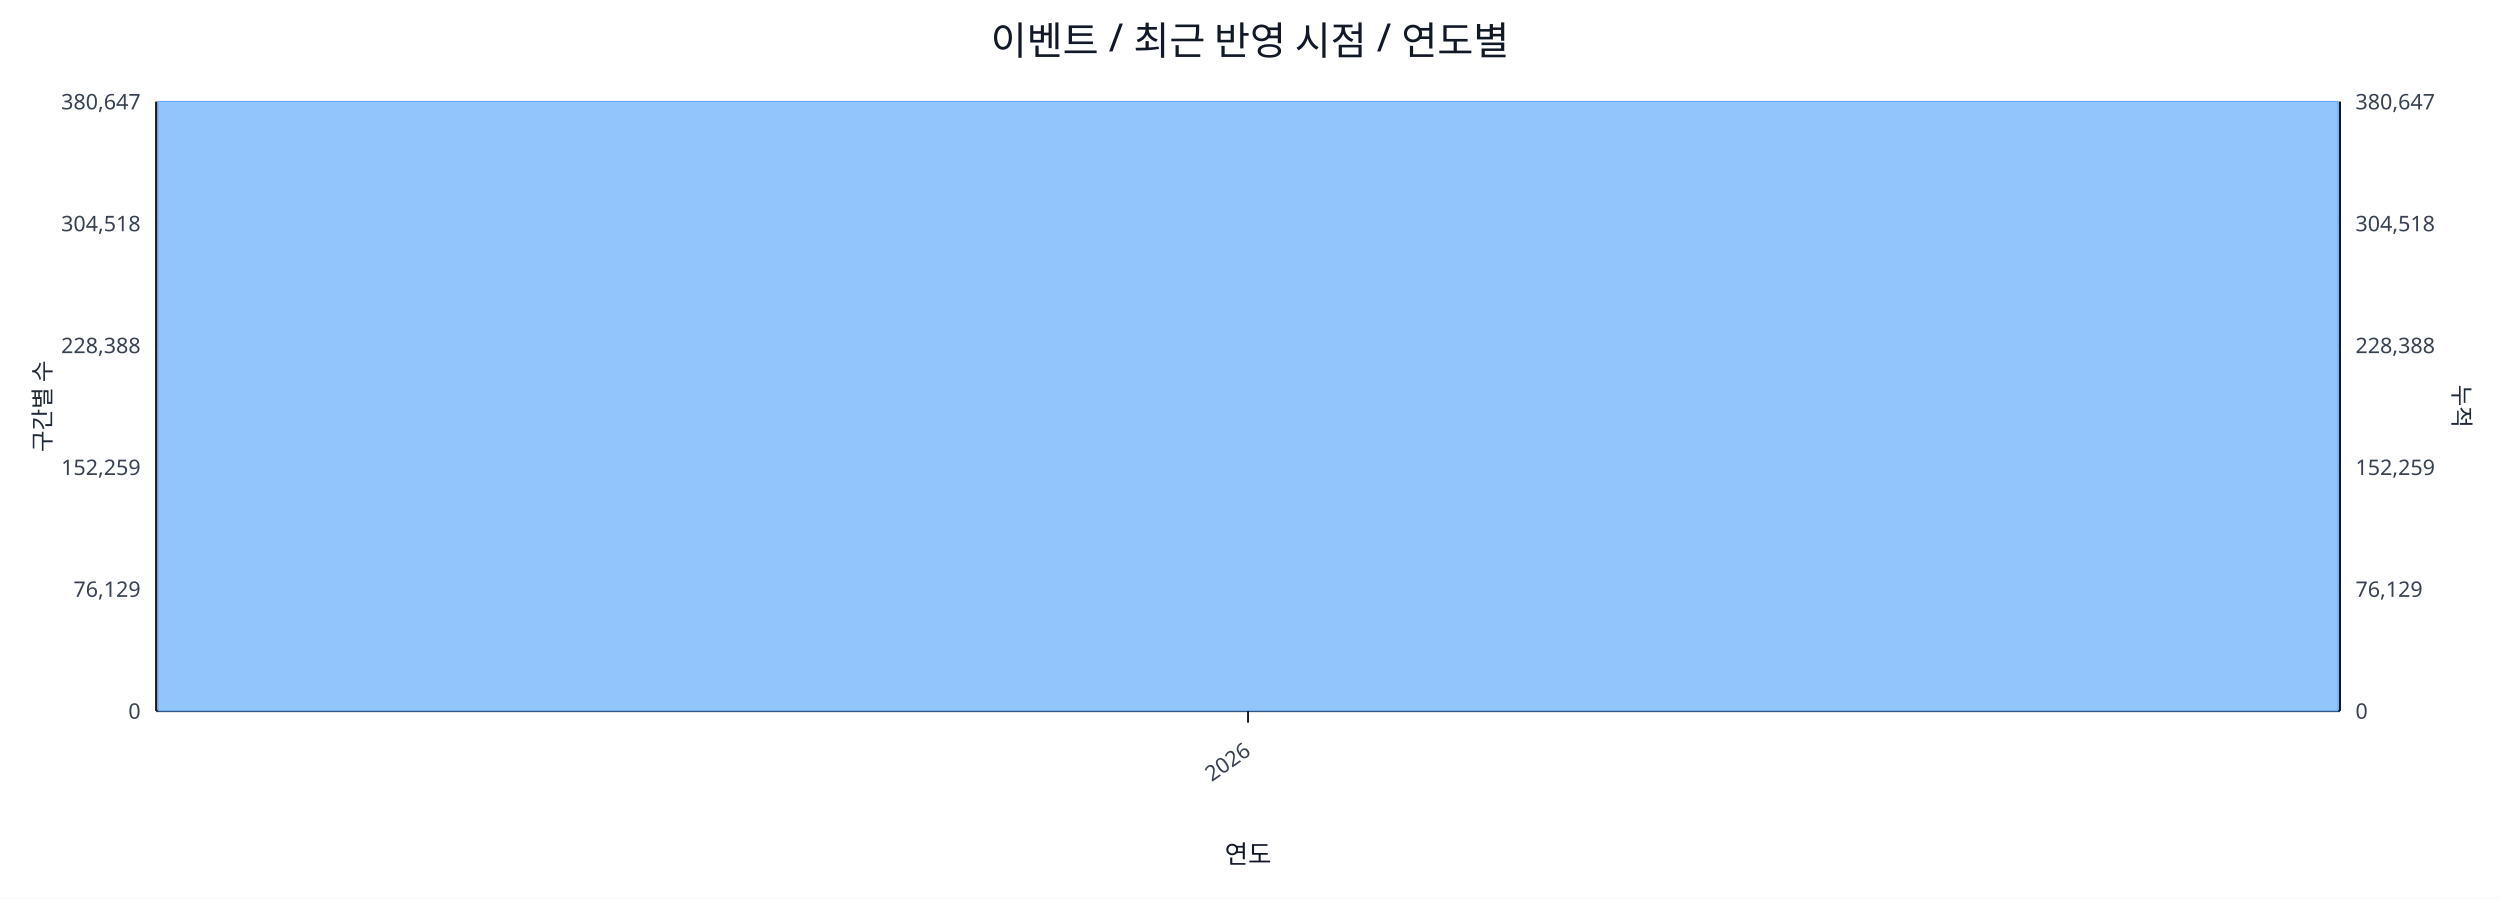
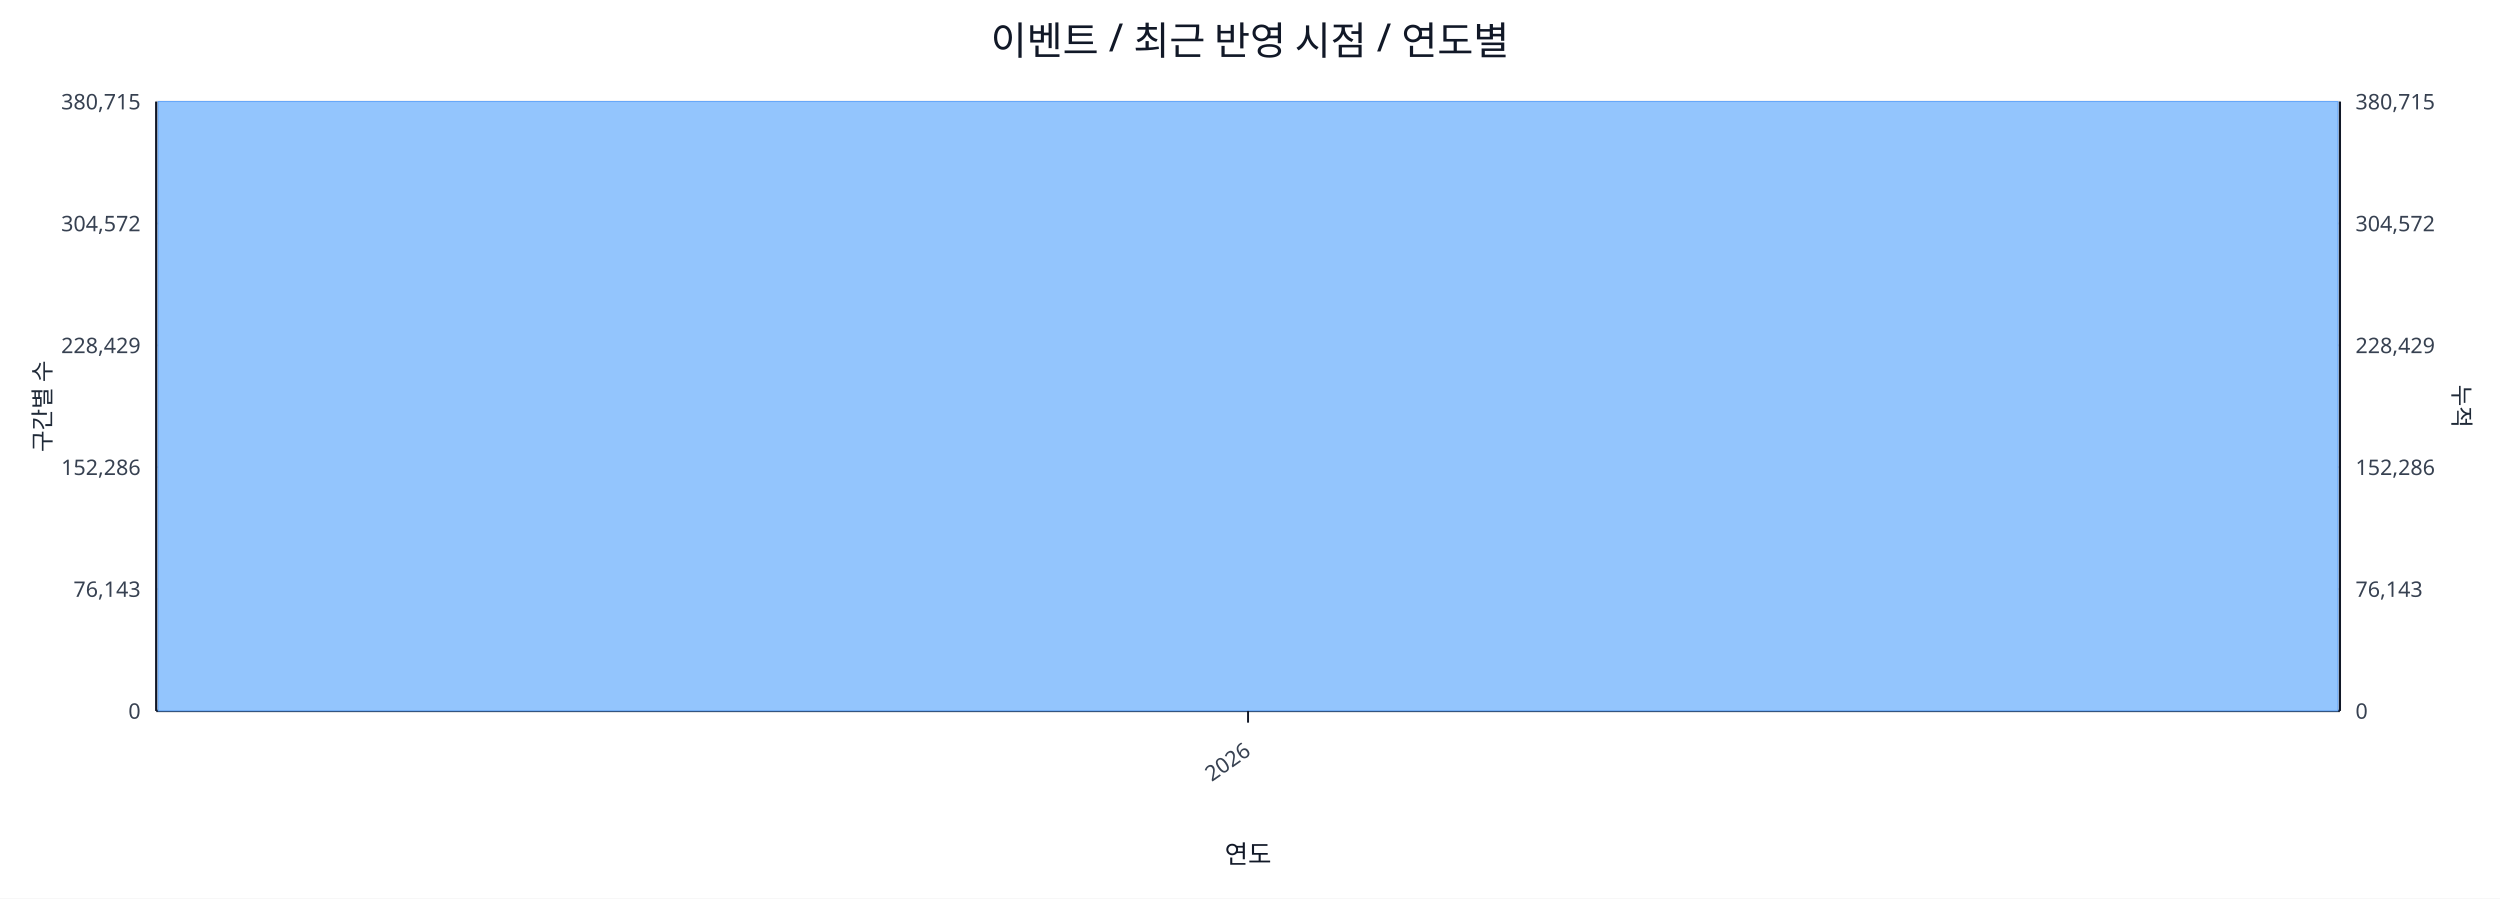
<svg xmlns="http://www.w3.org/2000/svg" width="1280" height="460" viewBox="0 0 1280 460">
  <rect x="0" y="0" width="100%" height="100%" fill="#ffffff" />
  <text x="640.0" y="28" font-size="20" text-anchor="middle" font-family="sans-serif" fill="#111827">이벤트 / 최근 반영 시점 / 연도별</text>
  <line x1="80.0" y1="52.0" x2="1198.0" y2="52.0" stroke="#e5e7eb" stroke-width="1" />
-   <text x="72.0" y="56.0" font-size="11" text-anchor="end" font-family="sans-serif" fill="#374151">380,647</text>
-   <text x="1206.0" y="56.0" font-size="11" text-anchor="start" font-family="sans-serif" fill="#374151">380,647</text>
+   <text x="72.0" y="56.0" font-size="11" text-anchor="end" font-family="sans-serif" fill="#374151">380,715</text>
+   <text x="1206.0" y="56.0" font-size="11" text-anchor="start" font-family="sans-serif" fill="#374151">380,715</text>
  <line x1="80.0" y1="114.4" x2="1198.0" y2="114.4" stroke="#e5e7eb" stroke-width="1" />
-   <text x="72.0" y="118.4" font-size="11" text-anchor="end" font-family="sans-serif" fill="#374151">304,518</text>
-   <text x="1206.0" y="118.4" font-size="11" text-anchor="start" font-family="sans-serif" fill="#374151">304,518</text>
+   <text x="72.0" y="118.4" font-size="11" text-anchor="end" font-family="sans-serif" fill="#374151">304,572</text>
+   <text x="1206.0" y="118.4" font-size="11" text-anchor="start" font-family="sans-serif" fill="#374151">304,572</text>
  <line x1="80.0" y1="176.8" x2="1198.0" y2="176.8" stroke="#e5e7eb" stroke-width="1" />
-   <text x="72.0" y="180.8" font-size="11" text-anchor="end" font-family="sans-serif" fill="#374151">228,388</text>
-   <text x="1206.0" y="180.8" font-size="11" text-anchor="start" font-family="sans-serif" fill="#374151">228,388</text>
+   <text x="72.0" y="180.8" font-size="11" text-anchor="end" font-family="sans-serif" fill="#374151">228,429</text>
+   <text x="1206.0" y="180.8" font-size="11" text-anchor="start" font-family="sans-serif" fill="#374151">228,429</text>
  <line x1="80.0" y1="239.2" x2="1198.0" y2="239.2" stroke="#e5e7eb" stroke-width="1" />
-   <text x="72.0" y="243.2" font-size="11" text-anchor="end" font-family="sans-serif" fill="#374151">152,259</text>
-   <text x="1206.0" y="243.2" font-size="11" text-anchor="start" font-family="sans-serif" fill="#374151">152,259</text>
+   <text x="72.0" y="243.2" font-size="11" text-anchor="end" font-family="sans-serif" fill="#374151">152,286</text>
+   <text x="1206.0" y="243.2" font-size="11" text-anchor="start" font-family="sans-serif" fill="#374151">152,286</text>
  <line x1="80.0" y1="301.6" x2="1198.0" y2="301.6" stroke="#e5e7eb" stroke-width="1" />
-   <text x="72.0" y="305.6" font-size="11" text-anchor="end" font-family="sans-serif" fill="#374151">76,129</text>
-   <text x="1206.0" y="305.6" font-size="11" text-anchor="start" font-family="sans-serif" fill="#374151">76,129</text>
+   <text x="72.0" y="305.6" font-size="11" text-anchor="end" font-family="sans-serif" fill="#374151">76,143</text>
+   <text x="1206.0" y="305.6" font-size="11" text-anchor="start" font-family="sans-serif" fill="#374151">76,143</text>
  <line x1="80.0" y1="364.0" x2="1198.0" y2="364.0" stroke="#e5e7eb" stroke-width="1" />
  <text x="72.0" y="368.0" font-size="11" text-anchor="end" font-family="sans-serif" fill="#374151">0</text>
  <text x="1206.0" y="368.0" font-size="11" text-anchor="start" font-family="sans-serif" fill="#374151">0</text>
  <line x1="80.0" y1="364.0" x2="1198.0" y2="364.0" stroke="#111827" stroke-width="1.2" />
  <line x1="80.0" y1="52.0" x2="80.0" y2="364.0" stroke="#111827" stroke-width="1.2" />
  <line x1="1198.0" y1="52.0" x2="1198.0" y2="364.0" stroke="#111827" stroke-width="1.2" />
  <rect x="81.0" y="52.0" width="1116.0" height="312.0" fill="#93c5fd" stroke="#60a5fa" stroke-width="0.5" />
  <polyline fill="none" stroke="#ef4444" stroke-width="2" points="639.0,52.0" />
  <line x1="639.0" y1="364.0" x2="639.0" y2="370.0" stroke="#111827" stroke-width="1" />
  <text x="641.0" y="386.0" font-size="11" text-anchor="end" transform="rotate(-35 641.0 386.0)" font-family="sans-serif" fill="#374151">2026</text>
  <text x="26" y="208.0" font-size="12" transform="rotate(-90 26 208.0)" text-anchor="middle" font-family="sans-serif" fill="#1f2937">구간별 수</text>
  <text x="1256.0" y="208.0" font-size="12" transform="rotate(90 1256.0 208.0)" text-anchor="middle" font-family="sans-serif" fill="#1f2937">누적</text>
  <text x="639.0" y="442.0" font-size="13" text-anchor="middle" font-family="sans-serif" fill="#111827">연도</text>
</svg>
